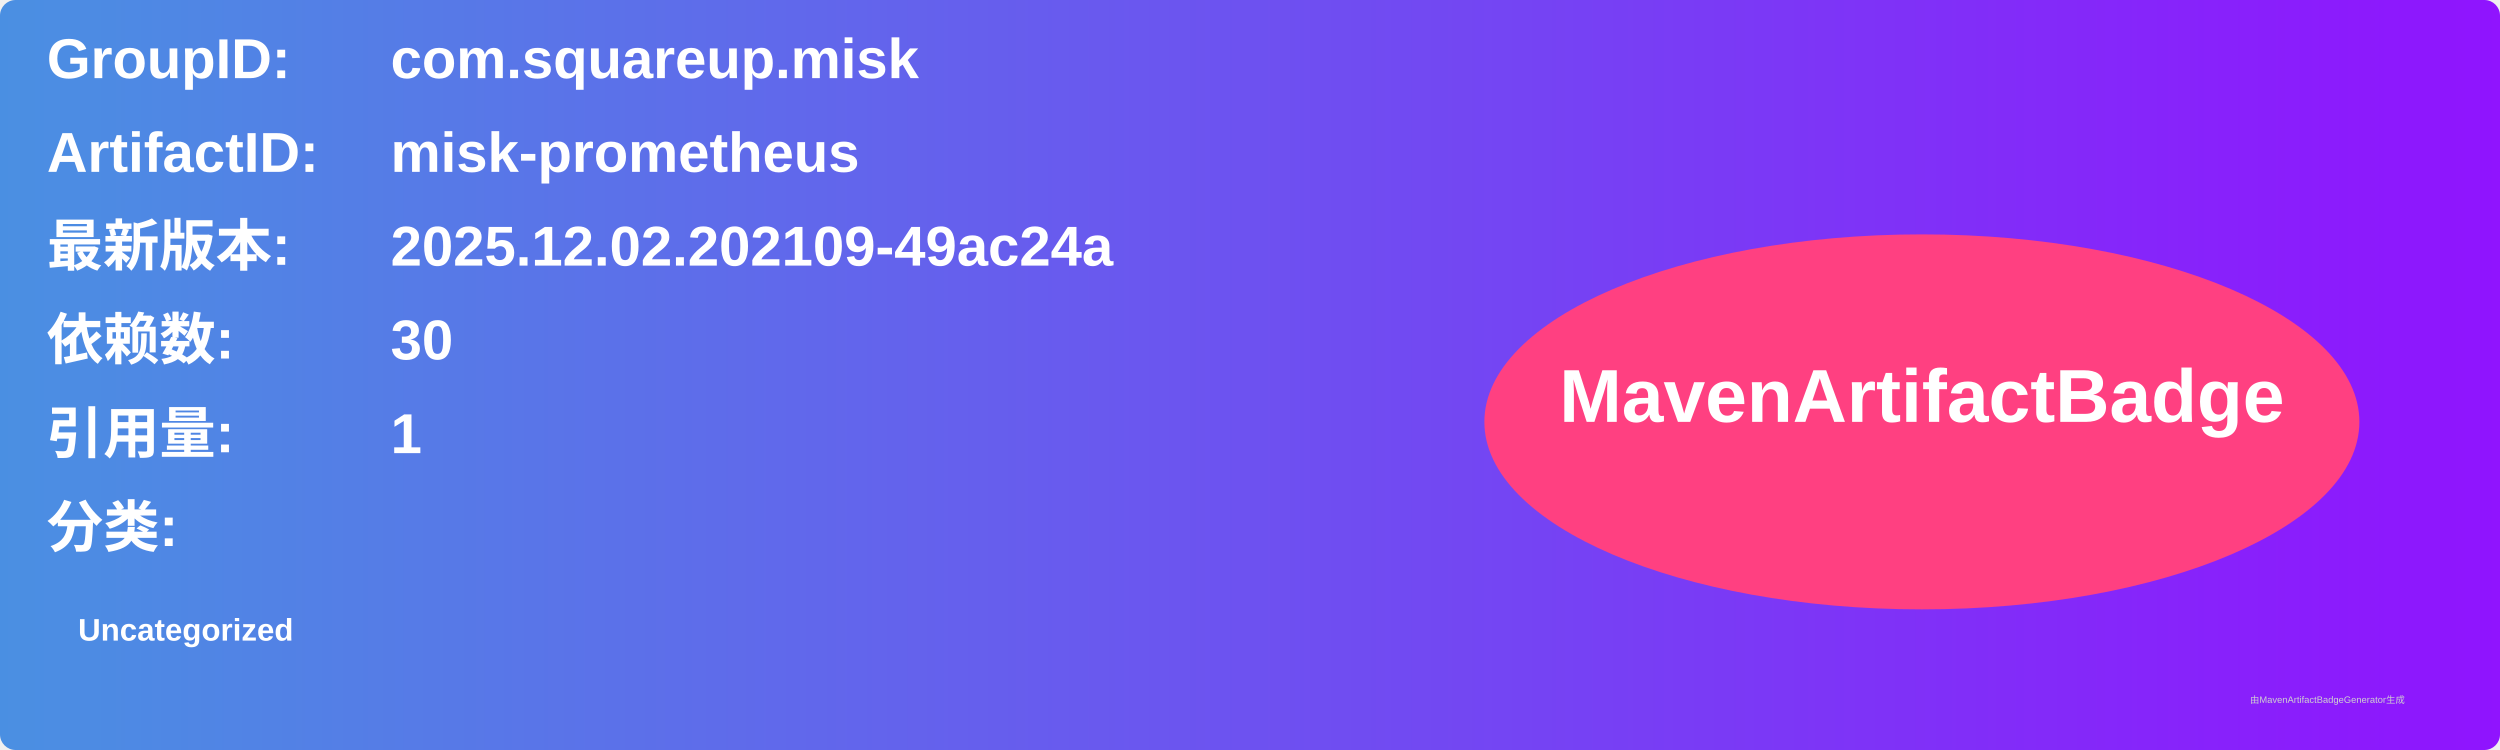
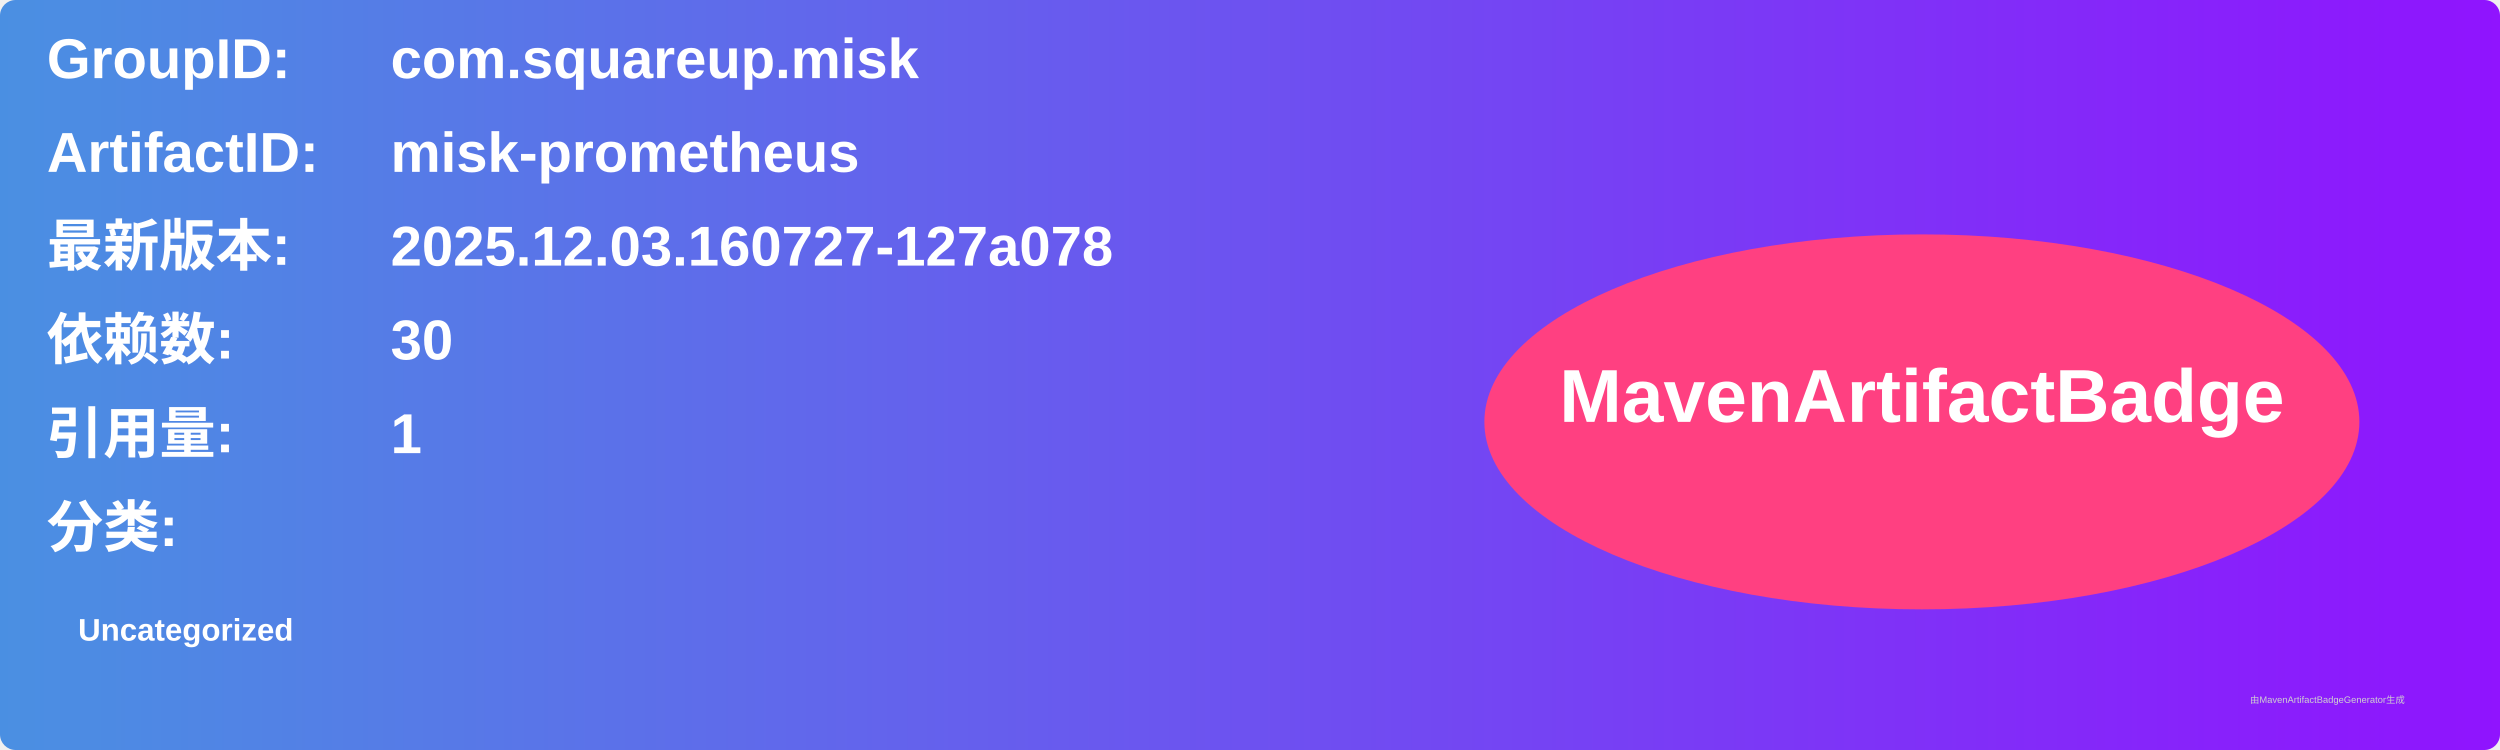
<svg xmlns="http://www.w3.org/2000/svg" width="800" height="240" viewBox="0 0 800 240">
  <linearGradient id="grad" x1="0%" y1="0%" x2="100%" y2="0%">
    <stop offset="0%" stop-color="#4a90e2" />
    <stop offset="100%" stop-color="#9013fe" />
  </linearGradient>
  <rect width="100%" height="100%" rx="5" ry="5" fill="url(#grad)" />
  <g transform="translate(15, 15)">
    <text x="0" y="10" font-family="Arial" font-size="18" fill="white" font-weight="bold" width="260">GroupID:</text>
    <text x="110" y="10" font-family="Arial" font-size="18" fill="white" font-weight="bold" width="460">com.squareup.misk</text>
    <text x="0" y="40" font-family="Arial" font-size="18" fill="white" font-weight="bold" width="260">ArtifactID:</text>
    <text x="110" y="40" font-family="Arial" font-size="18" fill="white" font-weight="bold" width="460">misk-prometheus</text>
    <text x="0" y="70" font-family="Arial" font-size="18" fill="white" font-weight="bold">最新版本:</text>
    <text x="110" y="70" font-family="Arial" font-size="18" fill="white" font-weight="bold">
-       <tspan font-weight="bold">2025.12.02.202109-49ac24a</tspan>
+       <tspan font-weight="bold">2025.12.03.160727-127a078</tspan>
    </text>
    <text x="0" y="100" font-family="Arial" font-size="18" fill="white" font-weight="bold">依赖数: </text>
    <text x="110" y="100" font-family="Arial" font-size="18" fill="white">
      <tspan font-weight="bold">30</tspan>
    </text>
    <text x="0" y="130" font-family="Arial" font-size="18" fill="white" font-weight="bold">引用量: </text>
    <text x="110" y="130" font-family="Arial" font-size="18" fill="white">
      <tspan font-weight="bold">1</tspan>
    </text>
    <text x="0" y="160" font-family="Arial" font-size="18" fill="white" font-weight="bold">分类:</text>
    <text x="10" y="190" font-family="Arial" font-size="10" fill="white">
      <tspan font-weight="bold">Uncategorized</tspan>
    </text>
    <ellipse cx="600" cy="120" rx="140" ry="60" fill="#ff4081" />
    <text x="600" y="120" text-anchor="middle" font-family="Arial" font-size="24" fill="white" font-weight="bold">MavenArtifactBadge</text>
  </g>
  <text x="720" y="225" font-family="Arial" font-size="3" fill="#d0d0d0">由MavenArtifactBadgeGenerator生成</text>
</svg>
